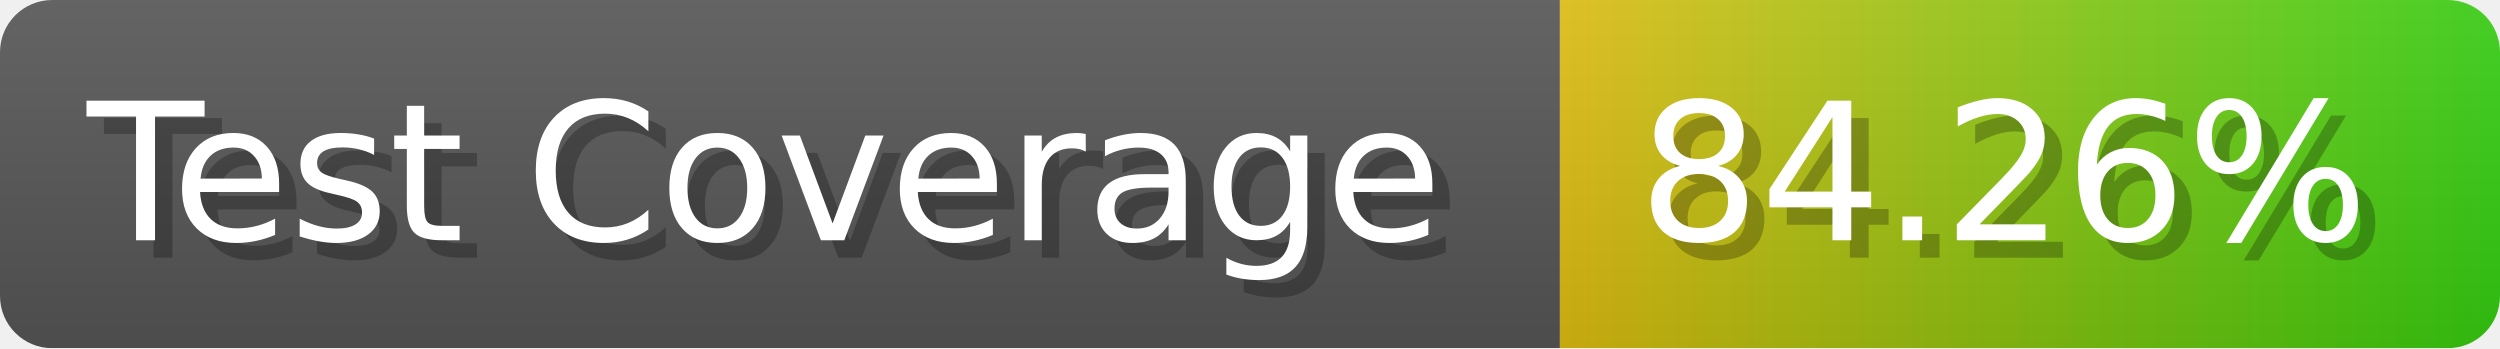
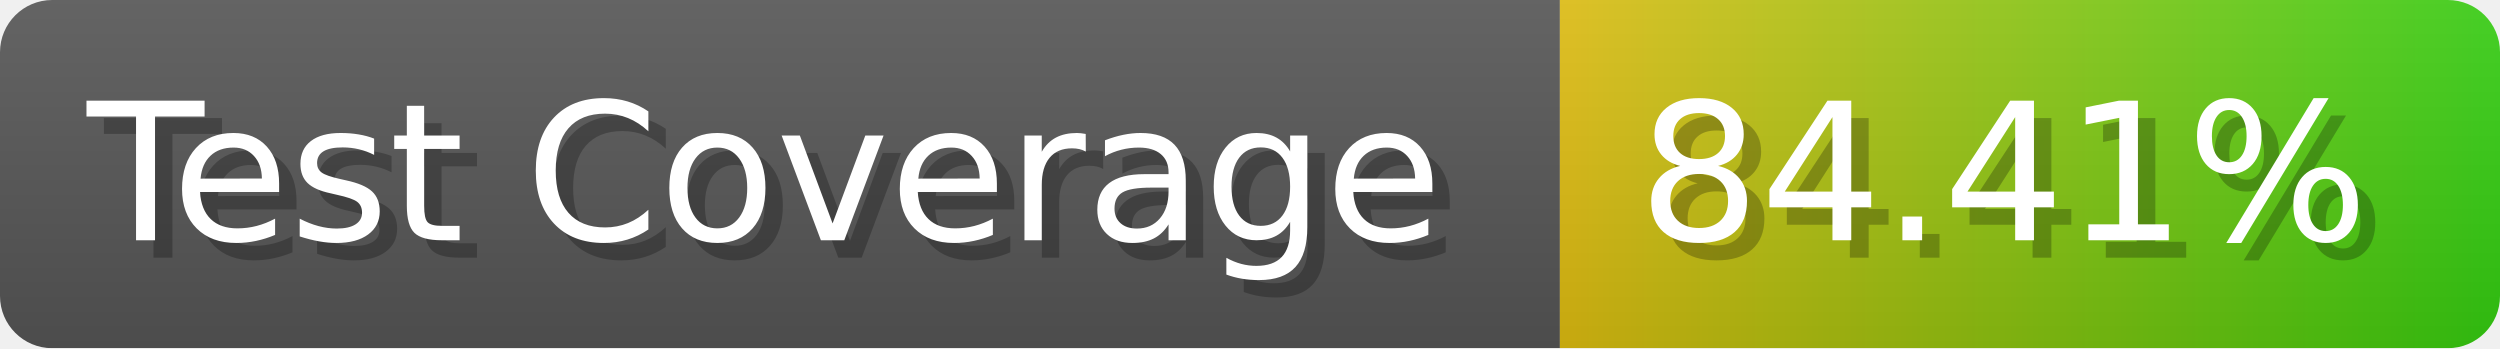
- <svg xmlns="http://www.w3.org/2000/svg" width="143.6" height="20" viewBox="0 0 1436 200" role="img" aria-label="Test Coverage: 84.26%">
+ <svg xmlns="http://www.w3.org/2000/svg" width="143.6" height="20" viewBox="0 0 1436 200" role="img" aria-label="Test Coverage: 84.41%">
  <linearGradient id="a" x2="0" y2="100%">
    <stop offset="0" stop-opacity=".1" stop-color="#EEE" />
    <stop offset="1" stop-opacity=".1" />
  </linearGradient>
  <mask id="m">
    <rect width="1436" height="200" rx="30" fill="#FFF" />
  </mask>
  <g mask="url(#m)">
    <rect width="896" height="200" fill="#555" />
    <rect width="540" height="200" fill="url(#x)" x="896" />
    <rect width="1436" height="200" fill="url(#a)" />
  </g>
  <g aria-hidden="true" fill="#fff" text-anchor="start" font-family="Verdana,DejaVu Sans,sans-serif" font-size="110">
    <text x="60" y="148" textLength="796" fill="#000" opacity="0.25">Test Coverage</text>
    <text x="50" y="138" textLength="796">Test Coverage</text>
-     <text x="951" y="148" textLength="440" fill="#000" opacity="0.25">84.26%</text>
-     <text x="941" y="138" textLength="440">84.26%</text>
+     <text x="951" y="148" textLength="440" fill="#000" opacity="0.25">84.41%</text>
+     <text x="941" y="138" textLength="440">84.41%</text>
  </g>
  <linearGradient id="x" x1="0%" y1="0%" x2="100%" y2="0%">
    <stop offset="0%" style="stop-color:#DB1" />
    <stop offset="100%" style="stop-color:#3C1" />
  </linearGradient>
</svg>
